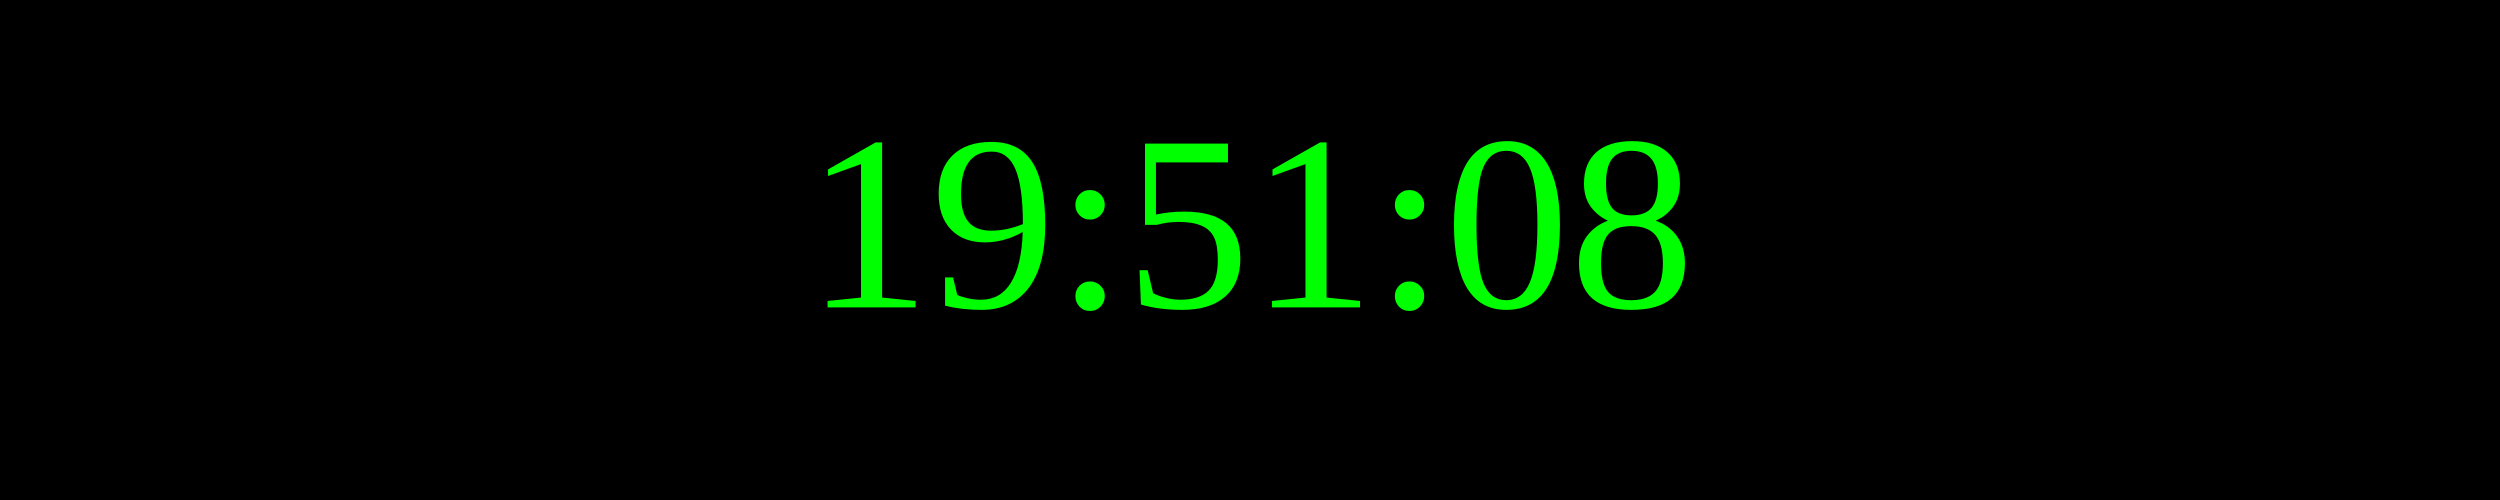
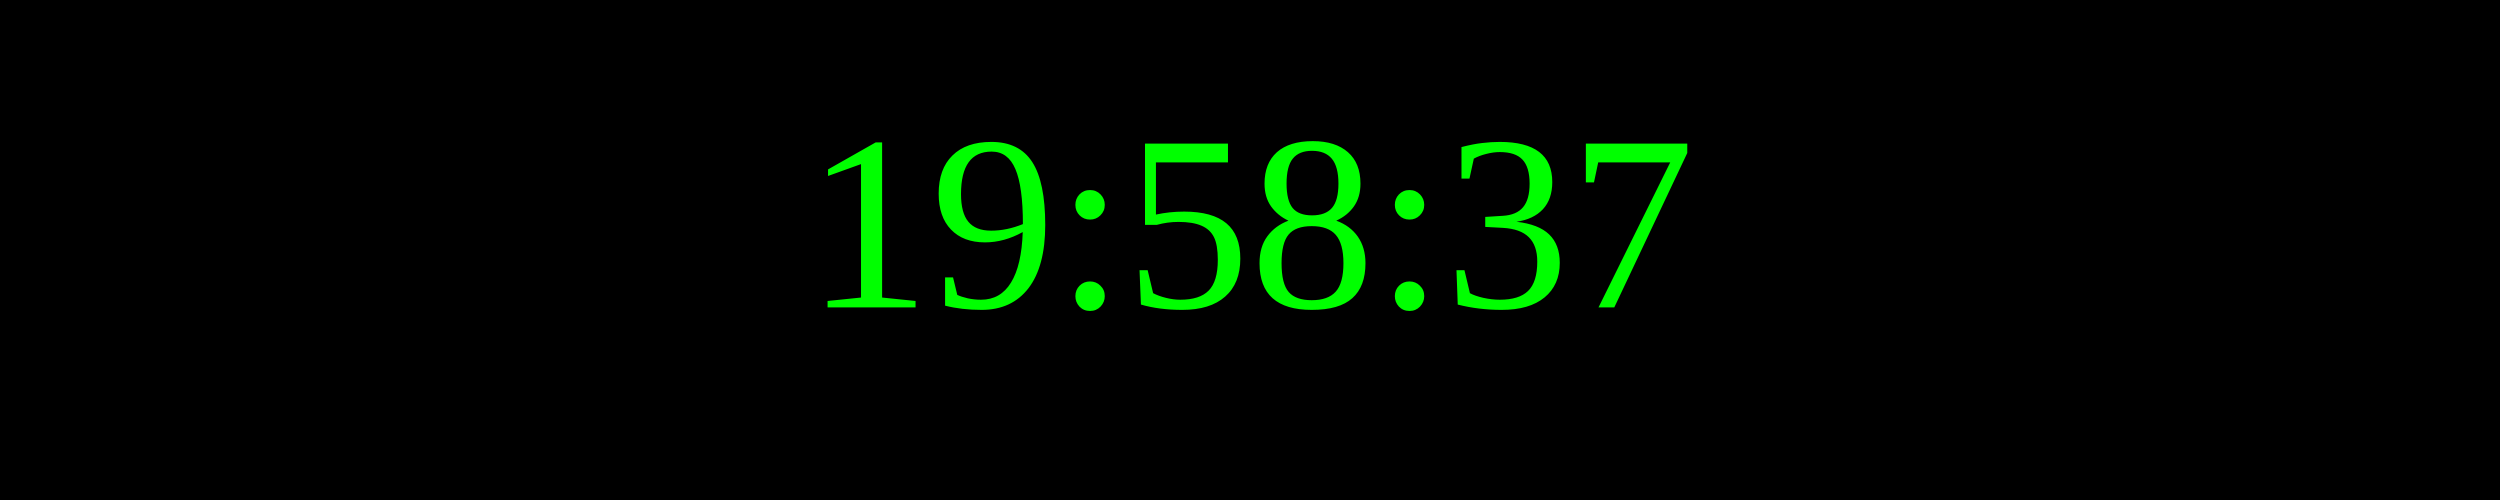
<svg xmlns="http://www.w3.org/2000/svg" width="250" height="50">
  <rect width="100%" height="100%" fill="black" />
  <text x="50%" y="50%" font-size="25" fill="lime" text-anchor="middle" dominant-baseline="middle">
- 19:51:08
+ 19:58:37
</text>
</svg>
